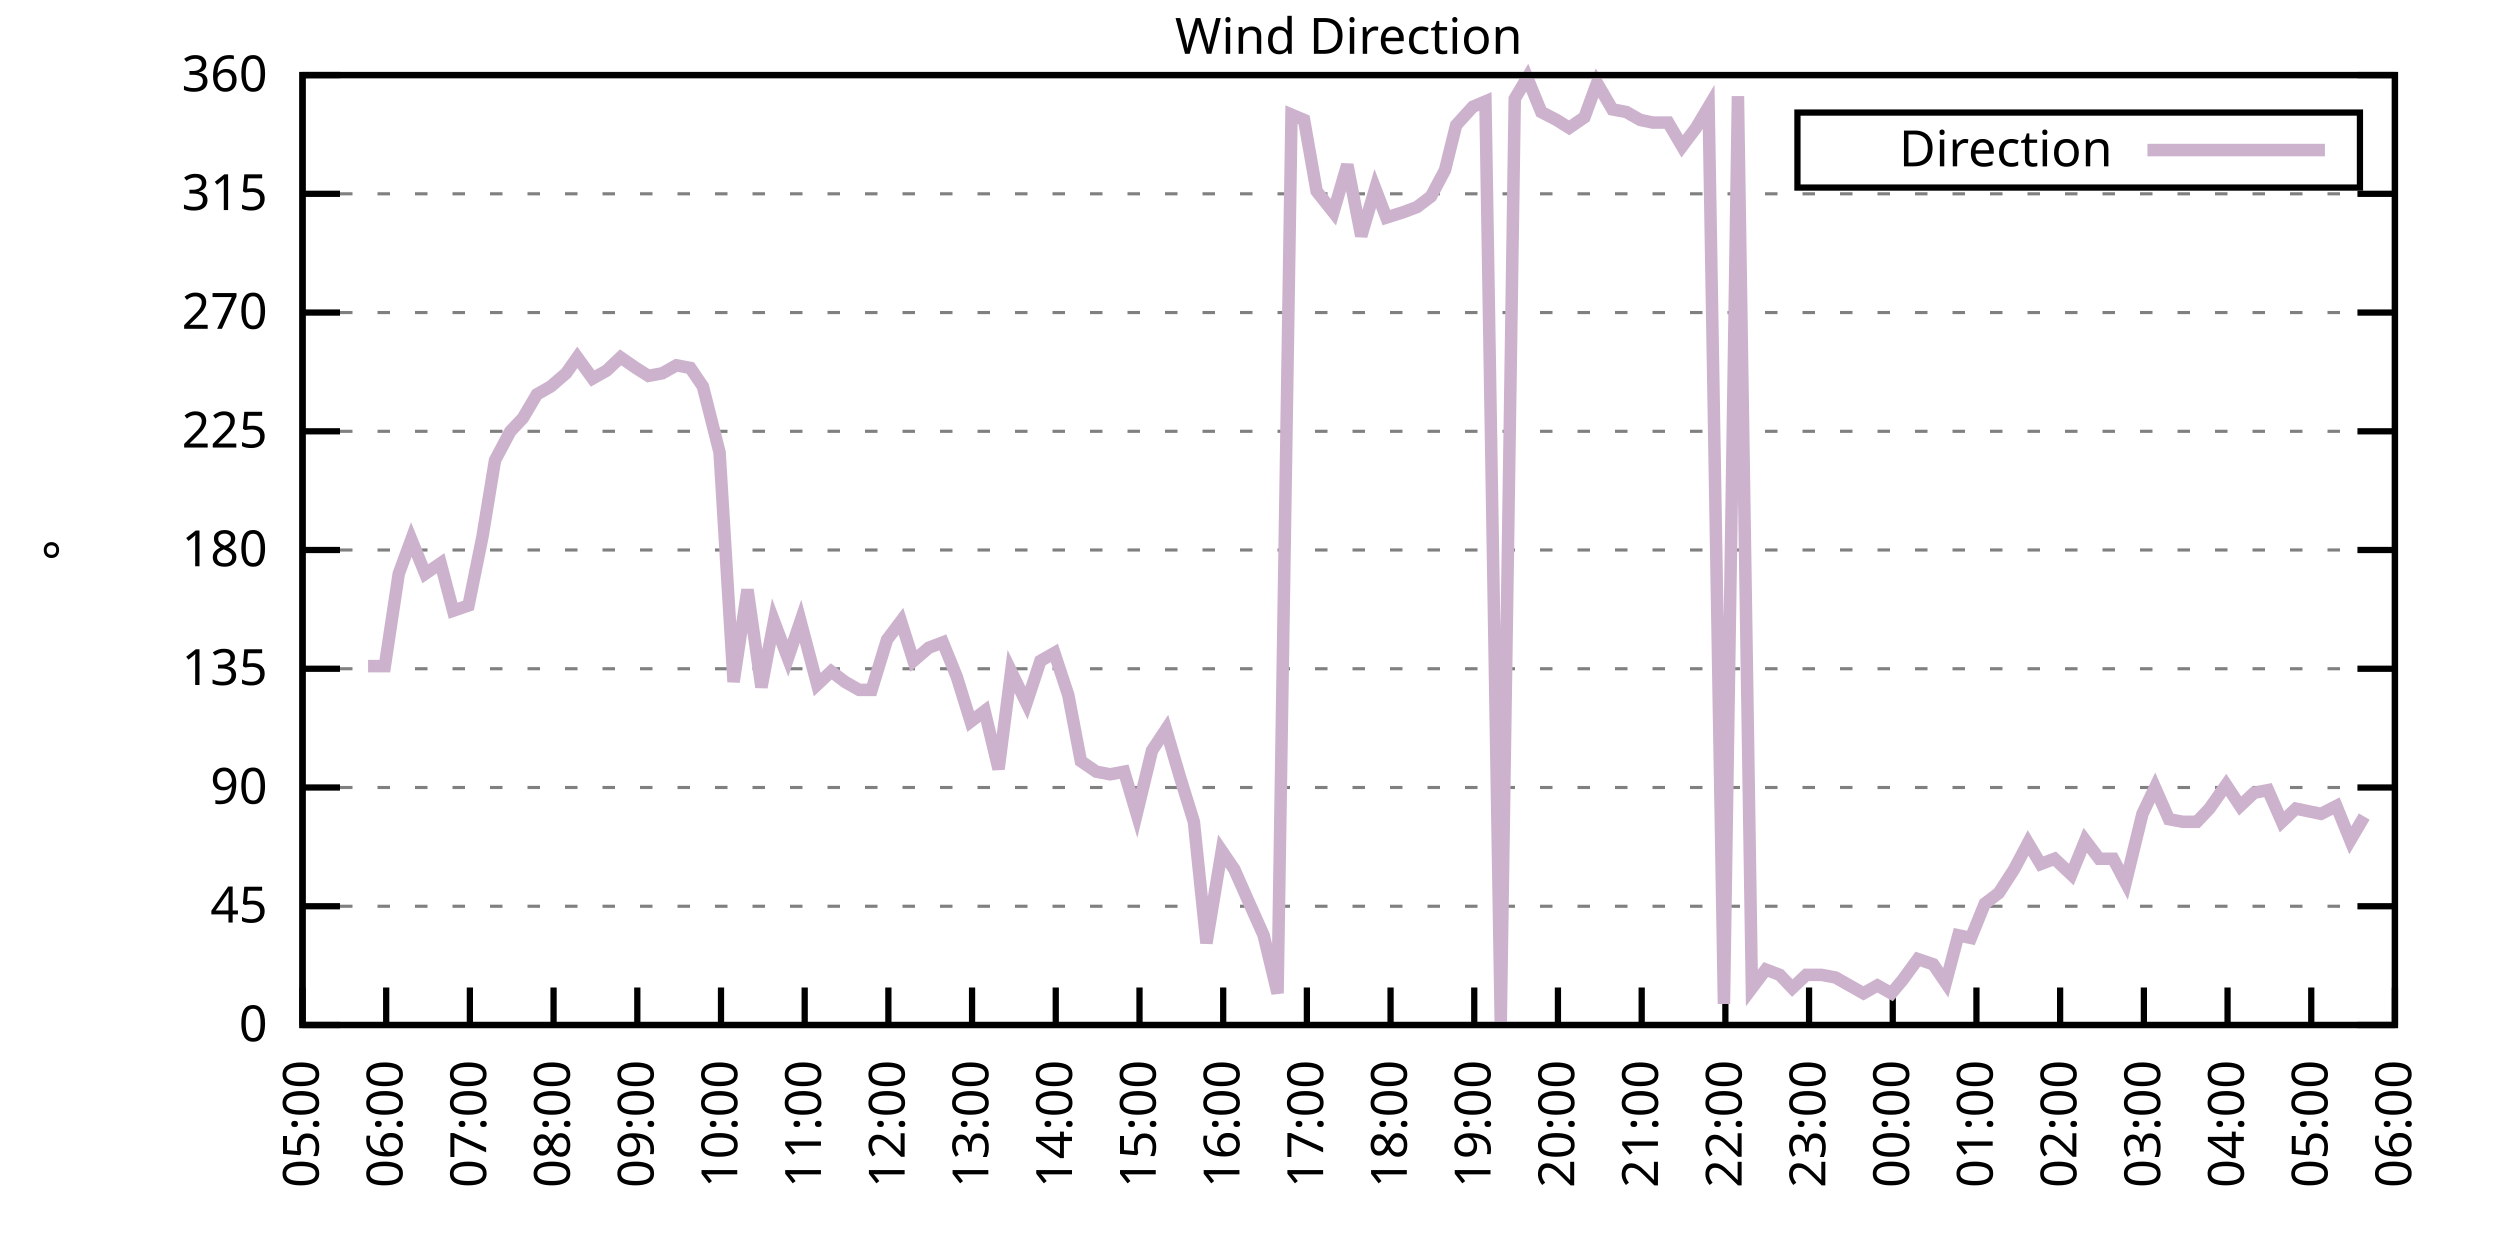
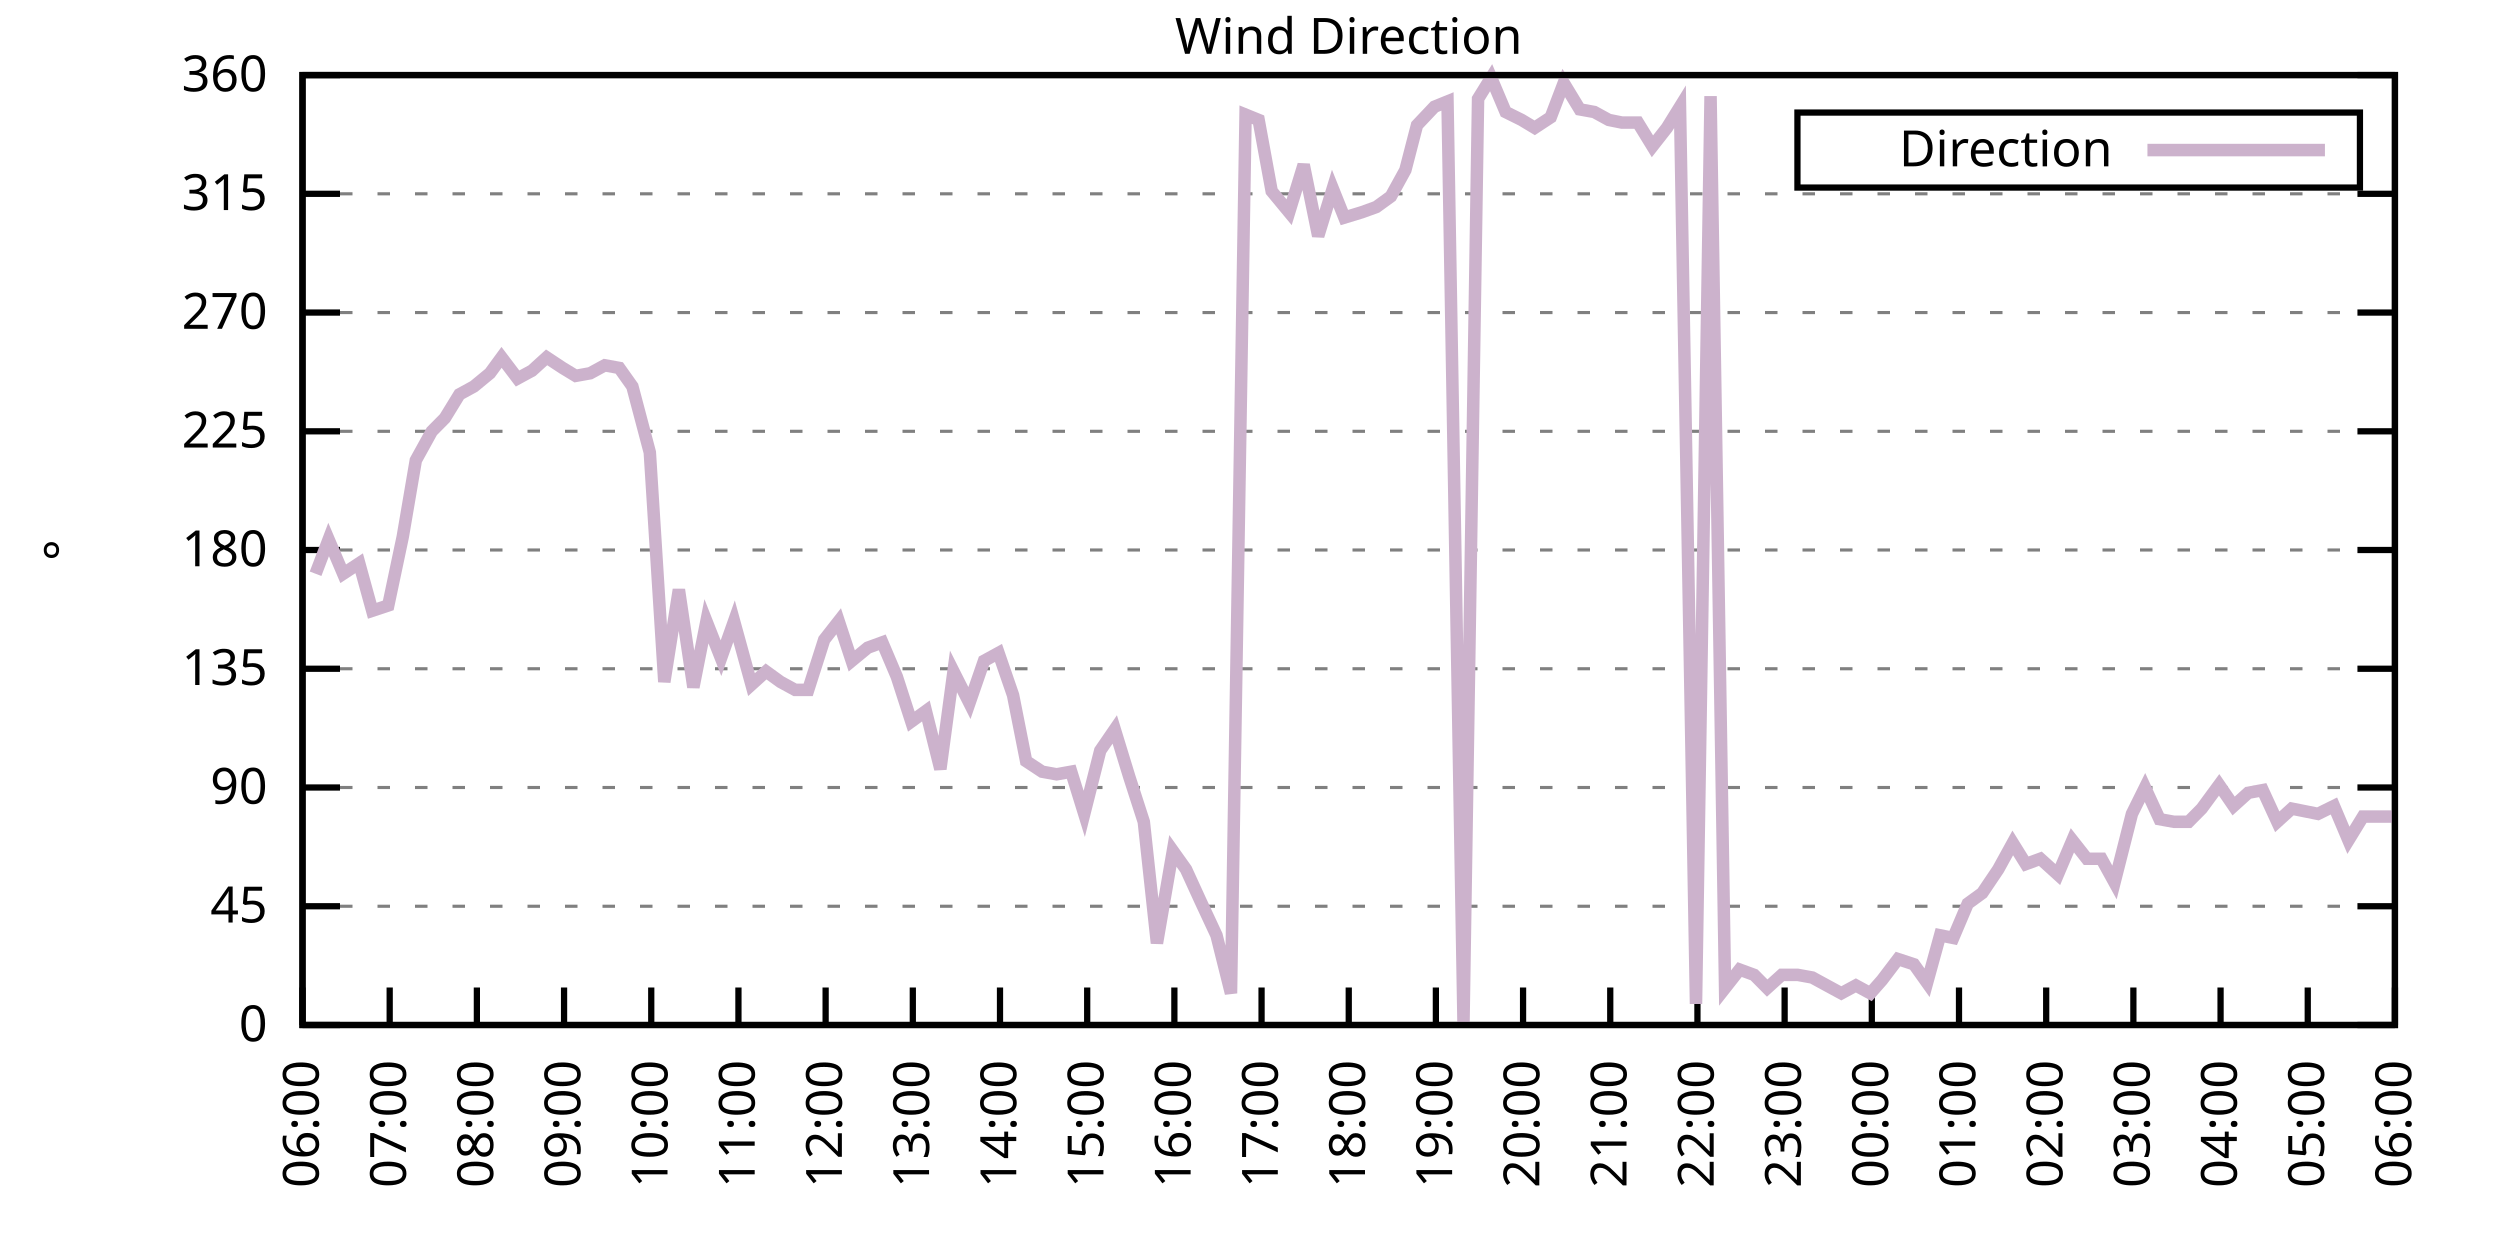
<svg xmlns="http://www.w3.org/2000/svg" xmlns:xlink="http://www.w3.org/1999/xlink" width="400" height="200" viewBox="0 0 400 200">
  <g id="gnuplot_canvas">
    <rect x="0" y="0" width="400" height="200" fill="none" />
    <defs>
      <circle id="gpDot" r="0.5" stroke-width="0.5" stroke="currentColor" />
      <path id="gpPt0" stroke-width="0.333" stroke="currentColor" d="M-1,0 h2 M0,-1 v2" />
      <path id="gpPt1" stroke-width="0.333" stroke="currentColor" d="M-1,-1 L1,1 M1,-1 L-1,1" />
      <path id="gpPt2" stroke-width="0.333" stroke="currentColor" d="M-1,0 L1,0 M0,-1 L0,1 M-1,-1 L1,1 M-1,1 L1,-1" />
      <rect id="gpPt3" stroke-width="0.333" stroke="currentColor" x="-1" y="-1" width="2" height="2" />
      <rect id="gpPt4" stroke-width="0.333" stroke="currentColor" fill="currentColor" x="-1" y="-1" width="2" height="2" />
      <circle id="gpPt5" stroke-width="0.333" stroke="currentColor" cx="0" cy="0" r="1" />
      <use xlink:href="#gpPt5" id="gpPt6" fill="currentColor" stroke="none" />
      <path id="gpPt7" stroke-width="0.333" stroke="currentColor" d="M0,-1.33 L-1.33,0.67 L1.33,0.67 z" />
      <use xlink:href="#gpPt7" id="gpPt8" fill="currentColor" stroke="none" />
      <use xlink:href="#gpPt7" id="gpPt9" stroke="currentColor" transform="rotate(180)" />
      <use xlink:href="#gpPt9" id="gpPt10" fill="currentColor" stroke="none" />
      <use xlink:href="#gpPt3" id="gpPt11" stroke="currentColor" transform="rotate(45)" />
      <use xlink:href="#gpPt11" id="gpPt12" fill="currentColor" stroke="none" />
      <path id="gpPt13" stroke-width="0.333" stroke="currentColor" d="M0,1.330 L1.265,0.411 L0.782,-1.067 L-0.782,-1.076 L-1.265,0.411 z" />
      <use xlink:href="#gpPt13" id="gpPt14" fill="currentColor" stroke="none" />
      <filter id="textbox" filterUnits="objectBoundingBox" x="0" y="0" height="1" width="1">
        <feFlood flood-color="white" flood-opacity="1" result="bgnd" />
        <feComposite in="SourceGraphic" in2="bgnd" operator="atop" />
      </filter>
      <filter id="greybox" filterUnits="objectBoundingBox" x="0" y="0" height="1" width="1">
        <feFlood flood-color="lightgrey" flood-opacity="1" result="grey" />
        <feComposite in="SourceGraphic" in2="grey" operator="atop" />
      </filter>
    </defs>
    <g fill="none" color="white" stroke="currentColor" stroke-width="1.00" stroke-linecap="butt" stroke-linejoin="miter">
</g>
    <g fill="none" color="black" stroke="currentColor" stroke-width="1.00" stroke-linecap="butt" stroke-linejoin="miter">
      <g stroke="none" shape-rendering="crispEdges">
        <polygon fill="rgb(255, 255, 255)" points="48.40,164.00 383.18,164.00 383.18,12.02 48.40,12.02 " />
      </g>
    </g>
    <g fill="none" color="black" stroke="currentColor" stroke-width="1.00" stroke-linecap="butt" stroke-linejoin="miter">
</g>
    <g fill="none" color="black" stroke="black" stroke-width="0.50" stroke-linecap="butt" stroke-linejoin="miter">
</g>
    <g fill="none" color="gray" stroke="currentColor" stroke-width="0.50" stroke-linecap="butt" stroke-linejoin="miter">
      <path stroke="gray" stroke-dasharray="2,4" class="gridline" d="M48.40,164.00 L383.19,164.00  " />
    </g>
    <g fill="none" color="gray" stroke="gray" stroke-width="1.00" stroke-linecap="butt" stroke-linejoin="miter">
</g>
    <g fill="none" color="black" stroke="currentColor" stroke-width="1.00" stroke-linecap="butt" stroke-linejoin="miter">
      <path stroke="black" d="M48.40,164.00 L54.40,164.00 M383.19,164.00 L377.19,164.00  " />
      <g transform="translate(42.80,166.60)" stroke="none" fill="black" font-family="Sans" font-size="8.00" text-anchor="end">
        <text>
          <tspan font-family="Sans"> 0</tspan>
        </text>
      </g>
    </g>
    <g fill="none" color="black" stroke="currentColor" stroke-width="1.00" stroke-linecap="butt" stroke-linejoin="miter">
</g>
    <g fill="none" color="black" stroke="black" stroke-width="0.50" stroke-linecap="butt" stroke-linejoin="miter">
</g>
    <g fill="none" color="gray" stroke="currentColor" stroke-width="0.50" stroke-linecap="butt" stroke-linejoin="miter">
      <path stroke="gray" stroke-dasharray="2,4" class="gridline" d="M48.40,145.00 L383.19,145.00  " />
    </g>
    <g fill="none" color="gray" stroke="gray" stroke-width="1.00" stroke-linecap="butt" stroke-linejoin="miter">
</g>
    <g fill="none" color="black" stroke="currentColor" stroke-width="1.00" stroke-linecap="butt" stroke-linejoin="miter">
      <path stroke="black" d="M48.40,145.00 L54.40,145.00 M383.19,145.00 L377.19,145.00  " />
      <g transform="translate(42.80,147.60)" stroke="none" fill="black" font-family="Sans" font-size="8.00" text-anchor="end">
        <text>
          <tspan font-family="Sans"> 45</tspan>
        </text>
      </g>
    </g>
    <g fill="none" color="black" stroke="currentColor" stroke-width="1.00" stroke-linecap="butt" stroke-linejoin="miter">
</g>
    <g fill="none" color="black" stroke="black" stroke-width="0.50" stroke-linecap="butt" stroke-linejoin="miter">
</g>
    <g fill="none" color="gray" stroke="currentColor" stroke-width="0.50" stroke-linecap="butt" stroke-linejoin="miter">
      <path stroke="gray" stroke-dasharray="2,4" class="gridline" d="M48.40,126.00 L383.19,126.00  " />
    </g>
    <g fill="none" color="gray" stroke="gray" stroke-width="1.00" stroke-linecap="butt" stroke-linejoin="miter">
</g>
    <g fill="none" color="black" stroke="currentColor" stroke-width="1.00" stroke-linecap="butt" stroke-linejoin="miter">
      <path stroke="black" d="M48.40,126.00 L54.40,126.00 M383.19,126.00 L377.19,126.00  " />
      <g transform="translate(42.80,128.60)" stroke="none" fill="black" font-family="Sans" font-size="8.00" text-anchor="end">
        <text>
          <tspan font-family="Sans"> 90</tspan>
        </text>
      </g>
    </g>
    <g fill="none" color="black" stroke="currentColor" stroke-width="1.00" stroke-linecap="butt" stroke-linejoin="miter">
</g>
    <g fill="none" color="black" stroke="black" stroke-width="0.50" stroke-linecap="butt" stroke-linejoin="miter">
</g>
    <g fill="none" color="gray" stroke="currentColor" stroke-width="0.50" stroke-linecap="butt" stroke-linejoin="miter">
      <path stroke="gray" stroke-dasharray="2,4" class="gridline" d="M48.40,107.00 L383.19,107.00  " />
    </g>
    <g fill="none" color="gray" stroke="gray" stroke-width="1.00" stroke-linecap="butt" stroke-linejoin="miter">
</g>
    <g fill="none" color="black" stroke="currentColor" stroke-width="1.00" stroke-linecap="butt" stroke-linejoin="miter">
      <path stroke="black" d="M48.40,107.00 L54.40,107.00 M383.19,107.00 L377.19,107.00  " />
      <g transform="translate(42.80,109.60)" stroke="none" fill="black" font-family="Sans" font-size="8.00" text-anchor="end">
        <text>
          <tspan font-family="Sans"> 135</tspan>
        </text>
      </g>
    </g>
    <g fill="none" color="black" stroke="currentColor" stroke-width="1.00" stroke-linecap="butt" stroke-linejoin="miter">
</g>
    <g fill="none" color="black" stroke="black" stroke-width="0.50" stroke-linecap="butt" stroke-linejoin="miter">
</g>
    <g fill="none" color="gray" stroke="currentColor" stroke-width="0.50" stroke-linecap="butt" stroke-linejoin="miter">
      <path stroke="gray" stroke-dasharray="2,4" class="gridline" d="M48.40,88.00 L383.19,88.00  " />
    </g>
    <g fill="none" color="gray" stroke="gray" stroke-width="1.00" stroke-linecap="butt" stroke-linejoin="miter">
</g>
    <g fill="none" color="black" stroke="currentColor" stroke-width="1.00" stroke-linecap="butt" stroke-linejoin="miter">
      <path stroke="black" d="M48.40,88.00 L54.40,88.00 M383.19,88.00 L377.19,88.00  " />
      <g transform="translate(42.80,90.60)" stroke="none" fill="black" font-family="Sans" font-size="8.00" text-anchor="end">
        <text>
          <tspan font-family="Sans"> 180</tspan>
        </text>
      </g>
    </g>
    <g fill="none" color="black" stroke="currentColor" stroke-width="1.00" stroke-linecap="butt" stroke-linejoin="miter">
</g>
    <g fill="none" color="black" stroke="black" stroke-width="0.50" stroke-linecap="butt" stroke-linejoin="miter">
</g>
    <g fill="none" color="gray" stroke="currentColor" stroke-width="0.50" stroke-linecap="butt" stroke-linejoin="miter">
      <path stroke="gray" stroke-dasharray="2,4" class="gridline" d="M48.40,69.01 L383.19,69.01  " />
    </g>
    <g fill="none" color="gray" stroke="gray" stroke-width="1.00" stroke-linecap="butt" stroke-linejoin="miter">
</g>
    <g fill="none" color="black" stroke="currentColor" stroke-width="1.00" stroke-linecap="butt" stroke-linejoin="miter">
      <path stroke="black" d="M48.40,69.01 L54.40,69.01 M383.19,69.01 L377.19,69.01  " />
      <g transform="translate(42.80,71.61)" stroke="none" fill="black" font-family="Sans" font-size="8.00" text-anchor="end">
        <text>
          <tspan font-family="Sans"> 225</tspan>
        </text>
      </g>
    </g>
    <g fill="none" color="black" stroke="currentColor" stroke-width="1.00" stroke-linecap="butt" stroke-linejoin="miter">
</g>
    <g fill="none" color="black" stroke="black" stroke-width="0.50" stroke-linecap="butt" stroke-linejoin="miter">
</g>
    <g fill="none" color="gray" stroke="currentColor" stroke-width="0.50" stroke-linecap="butt" stroke-linejoin="miter">
      <path stroke="gray" stroke-dasharray="2,4" class="gridline" d="M48.40,50.01 L383.19,50.01  " />
    </g>
    <g fill="none" color="gray" stroke="gray" stroke-width="1.00" stroke-linecap="butt" stroke-linejoin="miter">
</g>
    <g fill="none" color="black" stroke="currentColor" stroke-width="1.00" stroke-linecap="butt" stroke-linejoin="miter">
      <path stroke="black" d="M48.40,50.01 L54.40,50.01 M383.19,50.01 L377.19,50.01  " />
      <g transform="translate(42.80,52.61)" stroke="none" fill="black" font-family="Sans" font-size="8.00" text-anchor="end">
        <text>
          <tspan font-family="Sans"> 270</tspan>
        </text>
      </g>
    </g>
    <g fill="none" color="black" stroke="currentColor" stroke-width="1.00" stroke-linecap="butt" stroke-linejoin="miter">
</g>
    <g fill="none" color="black" stroke="black" stroke-width="0.50" stroke-linecap="butt" stroke-linejoin="miter">
</g>
    <g fill="none" color="gray" stroke="currentColor" stroke-width="0.50" stroke-linecap="butt" stroke-linejoin="miter">
      <path stroke="gray" stroke-dasharray="2,4" class="gridline" d="M48.40,31.01 L383.19,31.01  " />
    </g>
    <g fill="none" color="gray" stroke="gray" stroke-width="1.00" stroke-linecap="butt" stroke-linejoin="miter">
</g>
    <g fill="none" color="black" stroke="currentColor" stroke-width="1.00" stroke-linecap="butt" stroke-linejoin="miter">
      <path stroke="black" d="M48.40,31.01 L54.40,31.01 M383.19,31.01 L377.19,31.01  " />
      <g transform="translate(42.80,33.61)" stroke="none" fill="black" font-family="Sans" font-size="8.00" text-anchor="end">
        <text>
          <tspan font-family="Sans"> 315</tspan>
        </text>
      </g>
    </g>
    <g fill="none" color="black" stroke="currentColor" stroke-width="1.00" stroke-linecap="butt" stroke-linejoin="miter">
</g>
    <g fill="none" color="black" stroke="black" stroke-width="0.50" stroke-linecap="butt" stroke-linejoin="miter">
</g>
    <g fill="none" color="gray" stroke="currentColor" stroke-width="0.50" stroke-linecap="butt" stroke-linejoin="miter">
      <path stroke="gray" stroke-dasharray="2,4" class="gridline" d="M48.40,12.01 L383.19,12.01  " />
    </g>
    <g fill="none" color="gray" stroke="gray" stroke-width="1.00" stroke-linecap="butt" stroke-linejoin="miter">
</g>
    <g fill="none" color="black" stroke="currentColor" stroke-width="1.00" stroke-linecap="butt" stroke-linejoin="miter">
      <path stroke="black" d="M48.40,12.01 L54.40,12.01 M383.19,12.01 L377.19,12.01  " />
      <g transform="translate(42.80,14.61)" stroke="none" fill="black" font-family="Sans" font-size="8.00" text-anchor="end">
        <text>
          <tspan font-family="Sans"> 360</tspan>
        </text>
      </g>
    </g>
    <g fill="none" color="black" stroke="currentColor" stroke-width="1.00" stroke-linecap="butt" stroke-linejoin="miter">
      <path stroke="black" d="M48.40,164.00 L48.40,158.00  " />
      <g transform="translate(51.00,169.60) rotate(270.00)" stroke="none" fill="black" font-family="Sans" font-size="8.00" text-anchor="end">
        <text>
-           <tspan font-family="Sans">05:00</tspan>
-         </text>
-       </g>
-     </g>
-     <g fill="none" color="black" stroke="currentColor" stroke-width="1.00" stroke-linecap="butt" stroke-linejoin="miter">
-       <path stroke="black" d="M61.79,164.00 L61.79,158.00  " />
-       <g transform="translate(64.39,169.60) rotate(270.00)" stroke="none" fill="black" font-family="Sans" font-size="8.00" text-anchor="end">
-         <text>
          <tspan font-family="Sans">06:00</tspan>
        </text>
      </g>
    </g>
    <g fill="none" color="black" stroke="currentColor" stroke-width="1.00" stroke-linecap="butt" stroke-linejoin="miter">
-       <path stroke="black" d="M75.18,164.00 L75.18,158.00  " />
-       <g transform="translate(77.78,169.60) rotate(270.00)" stroke="none" fill="black" font-family="Sans" font-size="8.00" text-anchor="end">
+       <path stroke="black" d="M62.35,164.00 L62.35,158.00  " />
+       <g transform="translate(64.95,169.60) rotate(270.00)" stroke="none" fill="black" font-family="Sans" font-size="8.00" text-anchor="end">
        <text>
          <tspan font-family="Sans">07:00</tspan>
        </text>
      </g>
    </g>
    <g fill="none" color="black" stroke="currentColor" stroke-width="1.00" stroke-linecap="butt" stroke-linejoin="miter">
-       <path stroke="black" d="M88.57,164.00 L88.57,158.00  " />
-       <g transform="translate(91.17,169.60) rotate(270.00)" stroke="none" fill="black" font-family="Sans" font-size="8.00" text-anchor="end">
+       <path stroke="black" d="M76.30,164.00 L76.30,158.00  " />
+       <g transform="translate(78.90,169.60) rotate(270.00)" stroke="none" fill="black" font-family="Sans" font-size="8.00" text-anchor="end">
        <text>
          <tspan font-family="Sans">08:00</tspan>
        </text>
      </g>
    </g>
    <g fill="none" color="black" stroke="currentColor" stroke-width="1.00" stroke-linecap="butt" stroke-linejoin="miter">
-       <path stroke="black" d="M101.97,164.00 L101.97,158.00  " />
-       <g transform="translate(104.57,169.60) rotate(270.00)" stroke="none" fill="black" font-family="Sans" font-size="8.00" text-anchor="end">
+       <path stroke="black" d="M90.25,164.00 L90.25,158.00  " />
+       <g transform="translate(92.85,169.60) rotate(270.00)" stroke="none" fill="black" font-family="Sans" font-size="8.00" text-anchor="end">
        <text>
          <tspan font-family="Sans">09:00</tspan>
        </text>
      </g>
    </g>
    <g fill="none" color="black" stroke="currentColor" stroke-width="1.00" stroke-linecap="butt" stroke-linejoin="miter">
-       <path stroke="black" d="M115.36,164.00 L115.36,158.00  " />
-       <g transform="translate(117.96,169.60) rotate(270.00)" stroke="none" fill="black" font-family="Sans" font-size="8.00" text-anchor="end">
+       <path stroke="black" d="M104.20,164.00 L104.20,158.00  " />
+       <g transform="translate(106.80,169.60) rotate(270.00)" stroke="none" fill="black" font-family="Sans" font-size="8.00" text-anchor="end">
        <text>
          <tspan font-family="Sans">10:00</tspan>
        </text>
      </g>
    </g>
    <g fill="none" color="black" stroke="currentColor" stroke-width="1.00" stroke-linecap="butt" stroke-linejoin="miter">
-       <path stroke="black" d="M128.75,164.00 L128.75,158.00  " />
-       <g transform="translate(131.35,169.60) rotate(270.00)" stroke="none" fill="black" font-family="Sans" font-size="8.00" text-anchor="end">
+       <path stroke="black" d="M118.15,164.00 L118.15,158.00  " />
+       <g transform="translate(120.75,169.60) rotate(270.00)" stroke="none" fill="black" font-family="Sans" font-size="8.00" text-anchor="end">
        <text>
          <tspan font-family="Sans">11:00</tspan>
        </text>
      </g>
    </g>
    <g fill="none" color="black" stroke="currentColor" stroke-width="1.00" stroke-linecap="butt" stroke-linejoin="miter">
-       <path stroke="black" d="M142.14,164.00 L142.14,158.00  " />
-       <g transform="translate(144.74,169.60) rotate(270.00)" stroke="none" fill="black" font-family="Sans" font-size="8.00" text-anchor="end">
+       <path stroke="black" d="M132.10,164.00 L132.10,158.00  " />
+       <g transform="translate(134.70,169.60) rotate(270.00)" stroke="none" fill="black" font-family="Sans" font-size="8.00" text-anchor="end">
        <text>
          <tspan font-family="Sans">12:00</tspan>
        </text>
      </g>
    </g>
    <g fill="none" color="black" stroke="currentColor" stroke-width="1.00" stroke-linecap="butt" stroke-linejoin="miter">
-       <path stroke="black" d="M155.53,164.00 L155.53,158.00  " />
-       <g transform="translate(158.13,169.60) rotate(270.00)" stroke="none" fill="black" font-family="Sans" font-size="8.00" text-anchor="end">
+       <path stroke="black" d="M146.05,164.00 L146.05,158.00  " />
+       <g transform="translate(148.65,169.60) rotate(270.00)" stroke="none" fill="black" font-family="Sans" font-size="8.00" text-anchor="end">
        <text>
          <tspan font-family="Sans">13:00</tspan>
        </text>
      </g>
    </g>
    <g fill="none" color="black" stroke="currentColor" stroke-width="1.00" stroke-linecap="butt" stroke-linejoin="miter">
-       <path stroke="black" d="M168.92,164.00 L168.92,158.00  " />
-       <g transform="translate(171.52,169.60) rotate(270.00)" stroke="none" fill="black" font-family="Sans" font-size="8.00" text-anchor="end">
+       <path stroke="black" d="M160.00,164.00 L160.00,158.00  " />
+       <g transform="translate(162.60,169.60) rotate(270.00)" stroke="none" fill="black" font-family="Sans" font-size="8.00" text-anchor="end">
        <text>
          <tspan font-family="Sans">14:00</tspan>
        </text>
      </g>
    </g>
    <g fill="none" color="black" stroke="currentColor" stroke-width="1.00" stroke-linecap="butt" stroke-linejoin="miter">
-       <path stroke="black" d="M182.32,164.00 L182.32,158.00  " />
-       <g transform="translate(184.92,169.60) rotate(270.00)" stroke="none" fill="black" font-family="Sans" font-size="8.00" text-anchor="end">
+       <path stroke="black" d="M173.95,164.00 L173.95,158.00  " />
+       <g transform="translate(176.55,169.60) rotate(270.00)" stroke="none" fill="black" font-family="Sans" font-size="8.00" text-anchor="end">
        <text>
          <tspan font-family="Sans">15:00</tspan>
        </text>
      </g>
    </g>
    <g fill="none" color="black" stroke="currentColor" stroke-width="1.00" stroke-linecap="butt" stroke-linejoin="miter">
-       <path stroke="black" d="M195.71,164.00 L195.71,158.00  " />
-       <g transform="translate(198.31,169.60) rotate(270.00)" stroke="none" fill="black" font-family="Sans" font-size="8.00" text-anchor="end">
+       <path stroke="black" d="M187.90,164.00 L187.90,158.00  " />
+       <g transform="translate(190.50,169.60) rotate(270.00)" stroke="none" fill="black" font-family="Sans" font-size="8.00" text-anchor="end">
        <text>
          <tspan font-family="Sans">16:00</tspan>
        </text>
      </g>
    </g>
    <g fill="none" color="black" stroke="currentColor" stroke-width="1.00" stroke-linecap="butt" stroke-linejoin="miter">
-       <path stroke="black" d="M209.10,164.00 L209.10,158.00  " />
-       <g transform="translate(211.70,169.60) rotate(270.00)" stroke="none" fill="black" font-family="Sans" font-size="8.00" text-anchor="end">
+       <path stroke="black" d="M201.85,164.00 L201.85,158.00  " />
+       <g transform="translate(204.45,169.60) rotate(270.00)" stroke="none" fill="black" font-family="Sans" font-size="8.00" text-anchor="end">
        <text>
          <tspan font-family="Sans">17:00</tspan>
        </text>
      </g>
    </g>
    <g fill="none" color="black" stroke="currentColor" stroke-width="1.00" stroke-linecap="butt" stroke-linejoin="miter">
-       <path stroke="black" d="M222.49,164.00 L222.49,158.00  " />
-       <g transform="translate(225.09,169.60) rotate(270.00)" stroke="none" fill="black" font-family="Sans" font-size="8.00" text-anchor="end">
+       <path stroke="black" d="M215.80,164.00 L215.80,158.00  " />
+       <g transform="translate(218.40,169.60) rotate(270.00)" stroke="none" fill="black" font-family="Sans" font-size="8.00" text-anchor="end">
        <text>
          <tspan font-family="Sans">18:00</tspan>
        </text>
      </g>
    </g>
    <g fill="none" color="black" stroke="currentColor" stroke-width="1.00" stroke-linecap="butt" stroke-linejoin="miter">
-       <path stroke="black" d="M235.88,164.00 L235.88,158.00  " />
-       <g transform="translate(238.48,169.60) rotate(270.00)" stroke="none" fill="black" font-family="Sans" font-size="8.00" text-anchor="end">
+       <path stroke="black" d="M229.74,164.00 L229.74,158.00  " />
+       <g transform="translate(232.34,169.60) rotate(270.00)" stroke="none" fill="black" font-family="Sans" font-size="8.00" text-anchor="end">
        <text>
          <tspan font-family="Sans">19:00</tspan>
        </text>
      </g>
    </g>
    <g fill="none" color="black" stroke="currentColor" stroke-width="1.00" stroke-linecap="butt" stroke-linejoin="miter">
-       <path stroke="black" d="M249.27,164.00 L249.27,158.00  " />
-       <g transform="translate(251.87,169.60) rotate(270.00)" stroke="none" fill="black" font-family="Sans" font-size="8.00" text-anchor="end">
+       <path stroke="black" d="M243.69,164.00 L243.69,158.00  " />
+       <g transform="translate(246.29,169.60) rotate(270.00)" stroke="none" fill="black" font-family="Sans" font-size="8.00" text-anchor="end">
        <text>
          <tspan font-family="Sans">20:00</tspan>
        </text>
      </g>
    </g>
    <g fill="none" color="black" stroke="currentColor" stroke-width="1.00" stroke-linecap="butt" stroke-linejoin="miter">
-       <path stroke="black" d="M262.67,164.00 L262.67,158.00  " />
-       <g transform="translate(265.27,169.60) rotate(270.00)" stroke="none" fill="black" font-family="Sans" font-size="8.00" text-anchor="end">
+       <path stroke="black" d="M257.64,164.00 L257.64,158.00  " />
+       <g transform="translate(260.24,169.60) rotate(270.00)" stroke="none" fill="black" font-family="Sans" font-size="8.00" text-anchor="end">
        <text>
          <tspan font-family="Sans">21:00</tspan>
        </text>
      </g>
    </g>
    <g fill="none" color="black" stroke="currentColor" stroke-width="1.00" stroke-linecap="butt" stroke-linejoin="miter">
-       <path stroke="black" d="M276.06,164.00 L276.06,158.00  " />
-       <g transform="translate(278.66,169.60) rotate(270.00)" stroke="none" fill="black" font-family="Sans" font-size="8.00" text-anchor="end">
+       <path stroke="black" d="M271.59,164.00 L271.59,158.00  " />
+       <g transform="translate(274.19,169.60) rotate(270.00)" stroke="none" fill="black" font-family="Sans" font-size="8.00" text-anchor="end">
        <text>
          <tspan font-family="Sans">22:00</tspan>
        </text>
      </g>
    </g>
    <g fill="none" color="black" stroke="currentColor" stroke-width="1.00" stroke-linecap="butt" stroke-linejoin="miter">
-       <path stroke="black" d="M289.45,164.00 L289.45,158.00  " />
-       <g transform="translate(292.05,169.60) rotate(270.00)" stroke="none" fill="black" font-family="Sans" font-size="8.00" text-anchor="end">
+       <path stroke="black" d="M285.54,164.00 L285.54,158.00  " />
+       <g transform="translate(288.14,169.60) rotate(270.00)" stroke="none" fill="black" font-family="Sans" font-size="8.00" text-anchor="end">
        <text>
          <tspan font-family="Sans">23:00</tspan>
        </text>
      </g>
    </g>
    <g fill="none" color="black" stroke="currentColor" stroke-width="1.00" stroke-linecap="butt" stroke-linejoin="miter">
-       <path stroke="black" d="M302.84,164.00 L302.84,158.00  " />
-       <g transform="translate(305.44,169.60) rotate(270.00)" stroke="none" fill="black" font-family="Sans" font-size="8.00" text-anchor="end">
+       <path stroke="black" d="M299.49,164.00 L299.49,158.00  " />
+       <g transform="translate(302.09,169.60) rotate(270.00)" stroke="none" fill="black" font-family="Sans" font-size="8.00" text-anchor="end">
        <text>
          <tspan font-family="Sans">00:00</tspan>
        </text>
      </g>
    </g>
    <g fill="none" color="black" stroke="currentColor" stroke-width="1.00" stroke-linecap="butt" stroke-linejoin="miter">
-       <path stroke="black" d="M316.23,164.00 L316.23,158.00  " />
-       <g transform="translate(318.83,169.60) rotate(270.00)" stroke="none" fill="black" font-family="Sans" font-size="8.00" text-anchor="end">
+       <path stroke="black" d="M313.44,164.00 L313.44,158.00  " />
+       <g transform="translate(316.04,169.60) rotate(270.00)" stroke="none" fill="black" font-family="Sans" font-size="8.00" text-anchor="end">
        <text>
          <tspan font-family="Sans">01:00</tspan>
        </text>
      </g>
    </g>
    <g fill="none" color="black" stroke="currentColor" stroke-width="1.00" stroke-linecap="butt" stroke-linejoin="miter">
-       <path stroke="black" d="M329.62,164.00 L329.62,158.00  " />
-       <g transform="translate(332.22,169.60) rotate(270.00)" stroke="none" fill="black" font-family="Sans" font-size="8.00" text-anchor="end">
+       <path stroke="black" d="M327.39,164.00 L327.39,158.00  " />
+       <g transform="translate(329.99,169.60) rotate(270.00)" stroke="none" fill="black" font-family="Sans" font-size="8.00" text-anchor="end">
        <text>
          <tspan font-family="Sans">02:00</tspan>
        </text>
      </g>
    </g>
    <g fill="none" color="black" stroke="currentColor" stroke-width="1.00" stroke-linecap="butt" stroke-linejoin="miter">
-       <path stroke="black" d="M343.02,164.00 L343.02,158.00  " />
-       <g transform="translate(345.62,169.60) rotate(270.00)" stroke="none" fill="black" font-family="Sans" font-size="8.00" text-anchor="end">
+       <path stroke="black" d="M341.34,164.00 L341.34,158.00  " />
+       <g transform="translate(343.94,169.60) rotate(270.00)" stroke="none" fill="black" font-family="Sans" font-size="8.00" text-anchor="end">
        <text>
          <tspan font-family="Sans">03:00</tspan>
        </text>
      </g>
    </g>
    <g fill="none" color="black" stroke="currentColor" stroke-width="1.00" stroke-linecap="butt" stroke-linejoin="miter">
-       <path stroke="black" d="M356.41,164.00 L356.41,158.00  " />
-       <g transform="translate(359.01,169.60) rotate(270.00)" stroke="none" fill="black" font-family="Sans" font-size="8.00" text-anchor="end">
+       <path stroke="black" d="M355.29,164.00 L355.29,158.00  " />
+       <g transform="translate(357.89,169.60) rotate(270.00)" stroke="none" fill="black" font-family="Sans" font-size="8.00" text-anchor="end">
        <text>
          <tspan font-family="Sans">04:00</tspan>
        </text>
      </g>
    </g>
    <g fill="none" color="black" stroke="currentColor" stroke-width="1.00" stroke-linecap="butt" stroke-linejoin="miter">
-       <path stroke="black" d="M369.80,164.00 L369.80,158.00  " />
-       <g transform="translate(372.40,169.60) rotate(270.00)" stroke="none" fill="black" font-family="Sans" font-size="8.00" text-anchor="end">
+       <path stroke="black" d="M369.24,164.00 L369.24,158.00  " />
+       <g transform="translate(371.84,169.60) rotate(270.00)" stroke="none" fill="black" font-family="Sans" font-size="8.00" text-anchor="end">
        <text>
          <tspan font-family="Sans">05:00</tspan>
        </text>
      </g>
    </g>
    <g fill="none" color="black" stroke="currentColor" stroke-width="1.00" stroke-linecap="butt" stroke-linejoin="miter">
      <path stroke="black" d="M383.19,164.00 L383.19,158.00  " />
      <g transform="translate(385.79,169.60) rotate(270.00)" stroke="none" fill="black" font-family="Sans" font-size="8.00" text-anchor="end">
        <text>
          <tspan font-family="Sans">06:00</tspan>
        </text>
      </g>
    </g>
    <g fill="none" color="black" stroke="currentColor" stroke-width="1.00" stroke-linecap="butt" stroke-linejoin="miter">
</g>
    <g fill="none" color="black" stroke="currentColor" stroke-width="1.00" stroke-linecap="butt" stroke-linejoin="miter">
      <path stroke="black" d="M48.40,12.01 L48.40,164.00 L383.19,164.00 L383.19,12.01 L48.40,12.01 Z  " />
    </g>
    <g fill="none" color="black" stroke="currentColor" stroke-width="1.00" stroke-linecap="butt" stroke-linejoin="miter">
</g>
    <g fill="none" color="black" stroke="currentColor" stroke-width="1.00" stroke-linecap="butt" stroke-linejoin="miter">
      <path stroke="black" d="M287.59,30.01 L287.59,18.01 L377.59,18.01 L377.59,30.01 L287.59,30.01 Z  " />
    </g>
    <g id="Wind_direction_plot_1">
      <g fill="none" color="white" stroke="black" stroke-width="2.00" stroke-linecap="butt" stroke-linejoin="miter">
</g>
      <g fill="none" color="black" stroke="currentColor" stroke-width="2.00" stroke-linecap="butt" stroke-linejoin="miter">
        <g transform="translate(337.99,26.61)" stroke="none" fill="black" font-family="Sans" font-size="8.00" text-anchor="end">
          <text>
            <tspan font-family="Sans">Direction</tspan>
          </text>
        </g>
      </g>
      <g fill="none" color="black" stroke="currentColor" stroke-width="2.00" stroke-linecap="butt" stroke-linejoin="miter">
-         <path stroke="rgb(204, 178, 204)" d="M343.59,24.01 L371.99,24.01 M58.89,106.58 L61.57,106.58 L63.80,91.80 L65.81,86.32 L68.04,91.80 L70.50,90.12   L72.50,97.72 L74.96,96.87 L77.19,85.89 L79.20,73.65 L81.66,69.01 L83.66,66.90 L85.90,63.10 L88.13,61.83   L90.58,59.72 L92.37,57.18 L94.82,60.56 L97.06,59.30 L99.29,57.18 L101.74,58.87 L103.75,60.14 L105.98,59.72   L108.22,58.45 L110.45,58.87 L112.46,61.83 L115.13,72.38 L117.37,109.11 L119.60,94.34 L121.83,109.96 L123.84,99.40   L126.07,105.31 L128.08,99.40 L130.76,109.54 L132.99,107.43 L135.22,109.11 L137.45,110.38 L139.46,110.38 L141.92,102.36   L144.15,99.40 L146.16,105.74 L148.61,103.63 L150.85,102.78 L153.08,108.27 L155.31,115.45 L157.54,113.76 L159.77,123.05   L161.78,107.43 L164.24,112.49 L166.47,105.74 L168.70,104.47 L170.93,111.23 L172.94,121.78 L175.40,123.47 L177.63,123.89   L179.86,123.47 L181.87,130.22 L184.32,120.09 L186.56,116.71 L188.79,124.31 L191.02,131.49 L193.03,150.91 L195.48,136.14   L197.49,139.09 L199.73,144.16 L202.18,149.65 L204.41,158.93 L206.64,18.34 L208.65,19.19 L210.66,30.59 L213.34,33.96   L215.57,26.36 L217.80,37.76 L220.04,30.16 L221.82,34.81 L224.50,33.96 L226.73,33.12 L228.96,31.43 L231.20,27.21   L232.98,20.03 L235.66,17.08 L237.67,16.23 L240.12,163.58 L242.36,15.81 L244.36,12.43 L246.60,17.92 L249.05,19.19   L251.06,20.45 L253.51,18.77 L255.52,13.28 L257.98,17.50 L260.21,17.92 L262.44,19.19 L264.45,19.61 L266.91,19.61   L269.14,23.41 L271.37,20.45 L273.38,17.08 L275.83,160.62 L278.07,15.39 L280.30,158.09 L282.53,155.13 L284.76,155.98   L286.77,158.09 L289.00,155.98 L291.46,155.98 L293.69,156.40 L295.92,157.67 L298.15,158.93 L300.39,157.67 L302.62,158.93   L304.40,156.82 L306.86,153.45 L309.31,154.29 L311.32,157.24 L313.33,149.65 L315.34,150.07 L317.57,144.58 L319.80,142.89   L322.26,139.09 L324.49,134.87 L326.50,138.25 L328.73,137.40 L331.41,139.93 L333.64,134.45 L335.87,137.40 L338.10,137.40   L340.11,141.20 L342.79,130.22 L344.80,126.00 L347.03,131.07 L349.26,131.49 L351.50,131.49 L353.51,129.38 L356.18,125.58   L358.42,128.96 L360.65,126.85 L362.88,126.42 L365.11,131.49 L367.34,129.38 L369.35,129.80 L371.36,130.22 L373.82,128.96   L376.05,134.45 L378.28,130.65  " />
+         <path stroke="rgb(204, 178, 204)" d="M343.59,24.01 L371.99,24.01 M50.49,91.80 L52.58,86.32 L54.91,91.80 L57.47,90.12 L59.56,97.72 L62.12,96.87   L64.44,85.89 L66.53,73.65 L69.09,69.01 L71.18,66.90 L73.51,63.10 L75.83,61.83 L78.39,59.72 L80.25,57.18   L82.81,60.56 L85.13,59.30 L87.46,57.18 L90.02,58.87 L92.11,60.14 L94.43,59.72 L96.76,58.45 L99.08,58.87   L101.18,61.83 L103.97,72.38 L106.29,109.11 L108.62,94.34 L110.94,109.96 L113.03,99.40 L115.36,105.31 L117.45,99.40   L120.24,109.54 L122.57,107.43 L124.89,109.11 L127.22,110.38 L129.31,110.38 L131.87,102.36 L134.19,99.40 L136.28,105.74   L138.84,103.63 L141.16,102.78 L143.49,108.27 L145.81,115.45 L148.14,113.76 L150.46,123.05 L152.56,107.43 L155.11,112.49   L157.44,105.74 L159.76,104.47 L162.09,111.23 L164.18,121.78 L166.74,123.47 L169.06,123.89 L171.39,123.47 L173.48,130.22   L176.04,120.09 L178.36,116.71 L180.69,124.31 L183.01,131.49 L185.11,150.91 L187.66,136.14 L189.76,139.09 L192.08,144.16   L194.64,149.65 L196.96,158.93 L199.29,18.34 L201.38,19.19 L203.47,30.59 L206.26,33.96 L208.59,26.36 L210.91,37.76   L213.24,30.16 L215.10,34.81 L217.89,33.96 L220.21,33.12 L222.54,31.43 L224.86,27.21 L226.72,20.03 L229.51,17.08   L231.60,16.23 L234.16,163.58 L236.49,15.81 L238.58,12.43 L240.90,17.92 L243.46,19.19 L245.55,20.45 L248.11,18.77   L250.20,13.28 L252.76,17.50 L255.09,17.92 L257.41,19.19 L259.50,19.61 L262.06,19.61 L264.39,23.41 L266.71,20.45   L268.80,17.08 L271.36,160.62 L273.69,15.39 L276.01,158.09 L278.34,155.13 L280.66,155.98 L282.75,158.09 L285.08,155.98   L287.64,155.98 L289.96,156.40 L292.29,157.67 L294.61,158.93 L296.94,157.67 L299.26,158.93 L301.12,156.82 L303.68,153.45   L306.23,154.29 L308.33,157.24 L310.42,149.65 L312.51,150.07 L314.84,144.58 L317.16,142.89 L319.72,139.09 L322.04,134.87   L324.14,138.25 L326.46,137.40 L329.25,139.93 L331.58,134.45 L333.90,137.40 L336.23,137.40 L338.32,141.20 L341.11,130.22   L343.20,126.00 L345.53,131.07 L347.85,131.49 L350.18,131.49 L352.27,129.38 L355.06,125.58 L357.38,128.96 L359.71,126.85   L362.03,126.42 L364.36,131.49 L366.68,129.38 L368.78,129.80 L370.87,130.22 L373.43,128.96 L375.75,134.45 L378.08,130.65   L380.63,130.65 L382.96,130.65  " />
      </g>
    </g>
    <g fill="none" color="black" stroke="currentColor" stroke-width="2.00" stroke-linecap="butt" stroke-linejoin="miter">
</g>
    <g fill="none" color="black" stroke="black" stroke-width="1.00" stroke-linecap="butt" stroke-linejoin="miter">
</g>
    <g fill="none" color="black" stroke="currentColor" stroke-width="1.00" stroke-linecap="butt" stroke-linejoin="miter">
      <path stroke="black" d="M48.40,12.01 L48.40,164.00 L383.19,164.00 L383.19,12.01 L48.40,12.01 Z  " />
      <g transform="translate(12.80,88.01) rotate(270.00)" stroke="none" fill="black" font-family="Sans" font-size="8.00" text-anchor="middle">
        <text>
          <tspan font-family="Sans">°</tspan>
        </text>
      </g>
    </g>
    <g fill="none" color="black" stroke="currentColor" stroke-width="1.00" stroke-linecap="butt" stroke-linejoin="miter">
</g>
    <g fill="none" color="black" stroke="currentColor" stroke-width="1.00" stroke-linecap="butt" stroke-linejoin="miter">
      <g transform="translate(215.79,8.61)" stroke="none" fill="black" font-family="Sans" font-size="8.00" text-anchor="middle">
        <text>
          <tspan font-family="Sans">Wind Direction</tspan>
        </text>
      </g>
    </g>
    <g fill="none" color="black" stroke="currentColor" stroke-width="1.00" stroke-linecap="butt" stroke-linejoin="miter">
</g>
  </g>
</svg>
